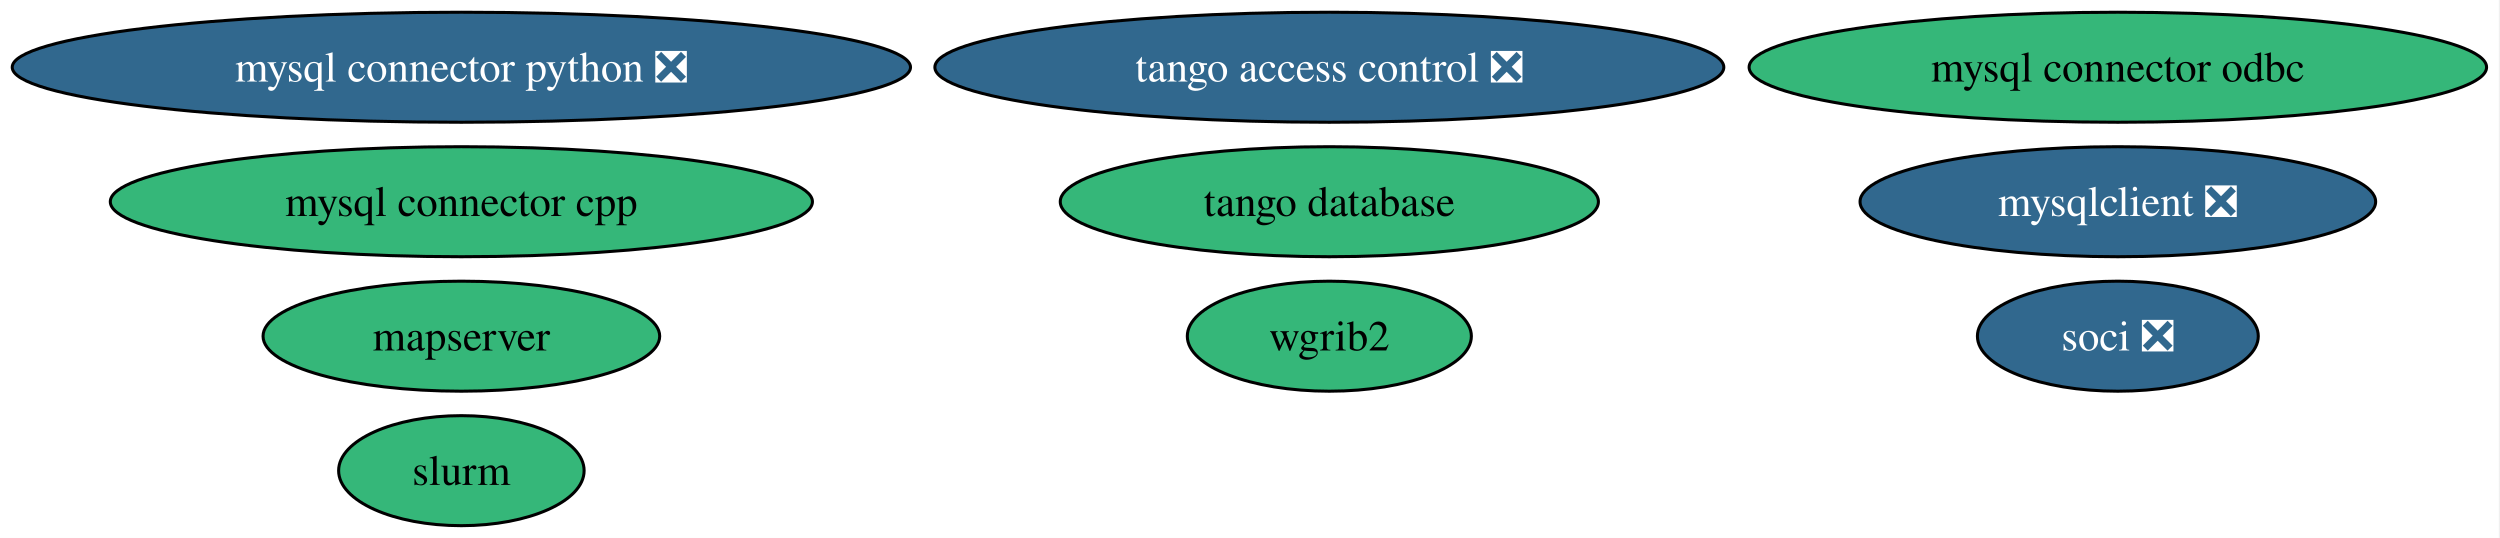
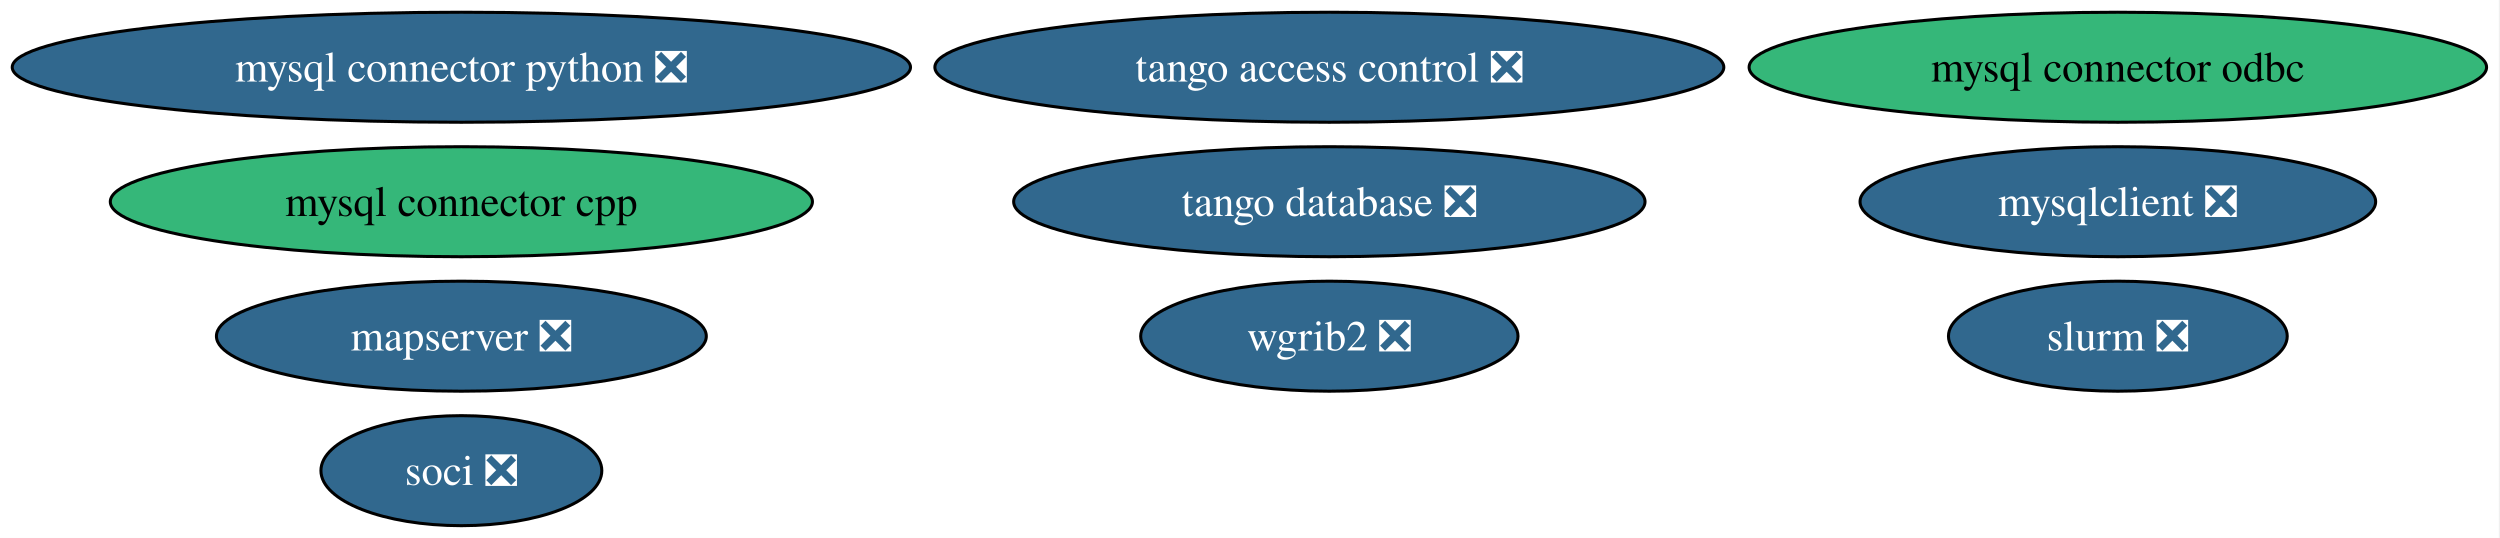
<svg xmlns="http://www.w3.org/2000/svg" xmlns:xlink="http://www.w3.org/1999/xlink" width="818pt" height="176pt" viewBox="0.00 0.00 818.00 176.00">
  <g id="graph0" class="graph" transform="scale(1 1) rotate(0) translate(4 172)">
    <polygon fill="white" stroke="none" points="-4,4 -4,-172 813.61,-172 813.61,4 -4,4" />
    <g id="node1" class="node">
      <g id="a_node1">
        <a xlink:href="https://github.com/conda-forge/mysql-connector-python-feedstock/pull/108" xlink:title="mysql connector python ❎">
          <ellipse fill="#31688e" stroke="black" cx="146.96" cy="-150" rx="146.96" ry="18" />
          <text xml:space="preserve" text-anchor="middle" x="146.96" y="-145.32" font-family="Times,serif" font-size="14.00" fill="white">mysql connector python ❎</text>
        </a>
      </g>
    </g>
    <g id="node2" class="node">
      <g id="a_node2">
-         <a xlink:href="https://github.com/conda-forge/wgrib2-feedstock" xlink:title="wgrib2">
-           <ellipse fill="#35b779" stroke="black" cx="430.96" cy="-62" rx="46.47" ry="18" />
-           <text xml:space="preserve" text-anchor="middle" x="430.96" y="-57.33" font-family="Times,serif" font-size="14.00">wgrib2</text>
+         <a xlink:href="https://github.com/conda-forge/wgrib2-feedstock/pull/58" xlink:title="wgrib2 ❎">
+           <ellipse fill="#31688e" stroke="black" cx="430.96" cy="-62" rx="61.73" ry="18" />
+           <text xml:space="preserve" text-anchor="middle" x="430.96" y="-57.33" font-family="Times,serif" font-size="14.00" fill="white">wgrib2 ❎</text>
        </a>
      </g>
    </g>
    <g id="node3" class="node">
      <g id="a_node3">
        <a xlink:href="https://github.com/conda-forge/mysqlclient-feedstock/pull/65" xlink:title="mysqlclient ❎">
          <ellipse fill="#31688e" stroke="black" cx="688.96" cy="-106" rx="84.35" ry="18" />
          <text xml:space="preserve" text-anchor="middle" x="688.96" y="-101.33" font-family="Times,serif" font-size="14.00" fill="white">mysqlclient ❎</text>
        </a>
      </g>
    </g>
    <g id="node4" class="node">
      <g id="a_node4">
        <a xlink:href="https://github.com/conda-forge/mysql-connector-cpp-feedstock" xlink:title="mysql connector cpp">
          <ellipse fill="#35b779" stroke="black" cx="146.96" cy="-106" rx="114.87" ry="18" />
          <text xml:space="preserve" text-anchor="middle" x="146.96" y="-101.33" font-family="Times,serif" font-size="14.00">mysql connector cpp</text>
        </a>
      </g>
    </g>
    <g id="node5" class="node">
      <g id="a_node5">
        <a xlink:href="https://github.com/conda-forge/soci-feedstock/pull/23" xlink:title="soci ❎">
-           <ellipse fill="#31688e" stroke="black" cx="688.96" cy="-62" rx="45.95" ry="18" />
-           <text xml:space="preserve" text-anchor="middle" x="688.96" y="-57.33" font-family="Times,serif" font-size="14.00" fill="white">soci ❎</text>
+           <ellipse fill="#31688e" stroke="black" cx="146.96" cy="-18" rx="45.95" ry="18" />
+           <text xml:space="preserve" text-anchor="middle" x="146.96" y="-13.32" font-family="Times,serif" font-size="14.00" fill="white">soci ❎</text>
        </a>
      </g>
    </g>
    <g id="node6" class="node">
      <g id="a_node6">
        <a xlink:href="https://github.com/conda-forge/mysql-connector-odbc-feedstock" xlink:title="mysql connector odbc">
          <ellipse fill="#35b779" stroke="black" cx="688.96" cy="-150" rx="120.65" ry="18" />
          <text xml:space="preserve" text-anchor="middle" x="688.96" y="-145.32" font-family="Times,serif" font-size="14.00">mysql connector odbc</text>
        </a>
      </g>
    </g>
    <g id="node7" class="node">
      <g id="a_node7">
-         <a xlink:href="https://github.com/conda-forge/tango-database-feedstock" xlink:title="tango database">
-           <ellipse fill="#35b779" stroke="black" cx="430.96" cy="-106" rx="88.04" ry="18" />
-           <text xml:space="preserve" text-anchor="middle" x="430.96" y="-101.33" font-family="Times,serif" font-size="14.00">tango database</text>
+         <a xlink:href="https://github.com/conda-forge/tango-database-feedstock/pull/29" xlink:title="tango database ❎">
+           <ellipse fill="#31688e" stroke="black" cx="430.96" cy="-106" rx="103.29" ry="18" />
+           <text xml:space="preserve" text-anchor="middle" x="430.96" y="-101.33" font-family="Times,serif" font-size="14.00" fill="white">tango database ❎</text>
        </a>
      </g>
    </g>
    <g id="node8" class="node">
      <g id="a_node8">
        <a xlink:href="https://github.com/conda-forge/tango-access-control-feedstock/pull/17" xlink:title="tango access control ❎">
          <ellipse fill="#31688e" stroke="black" cx="430.96" cy="-150" rx="129.07" ry="18" />
          <text xml:space="preserve" text-anchor="middle" x="430.96" y="-145.32" font-family="Times,serif" font-size="14.00" fill="white">tango access control ❎</text>
        </a>
      </g>
    </g>
    <g id="node9" class="node">
      <g id="a_node9">
-         <a xlink:href="https://github.com/conda-forge/mapserver-feedstock" xlink:title="mapserver">
-           <ellipse fill="#35b779" stroke="black" cx="146.96" cy="-62" rx="64.89" ry="18" />
-           <text xml:space="preserve" text-anchor="middle" x="146.96" y="-57.33" font-family="Times,serif" font-size="14.00">mapserver</text>
+         <a xlink:href="https://github.com/conda-forge/mapserver-feedstock/pull/88" xlink:title="mapserver ❎">
+           <ellipse fill="#31688e" stroke="black" cx="146.96" cy="-62" rx="80.14" ry="18" />
+           <text xml:space="preserve" text-anchor="middle" x="146.96" y="-57.33" font-family="Times,serif" font-size="14.00" fill="white">mapserver ❎</text>
        </a>
      </g>
    </g>
    <g id="node10" class="node">
      <g id="a_node10">
-         <a xlink:href="https://github.com/conda-forge/slurm-feedstock" xlink:title="slurm">
-           <ellipse fill="#35b779" stroke="black" cx="146.96" cy="-18" rx="40.16" ry="18" />
-           <text xml:space="preserve" text-anchor="middle" x="146.96" y="-13.32" font-family="Times,serif" font-size="14.00">slurm</text>
+         <a xlink:href="https://github.com/conda-forge/slurm-feedstock/pull/22" xlink:title="slurm ❎">
+           <ellipse fill="#31688e" stroke="black" cx="688.96" cy="-62" rx="55.42" ry="18" />
+           <text xml:space="preserve" text-anchor="middle" x="688.96" y="-57.33" font-family="Times,serif" font-size="14.00" fill="white">slurm ❎</text>
        </a>
      </g>
    </g>
  </g>
</svg>
